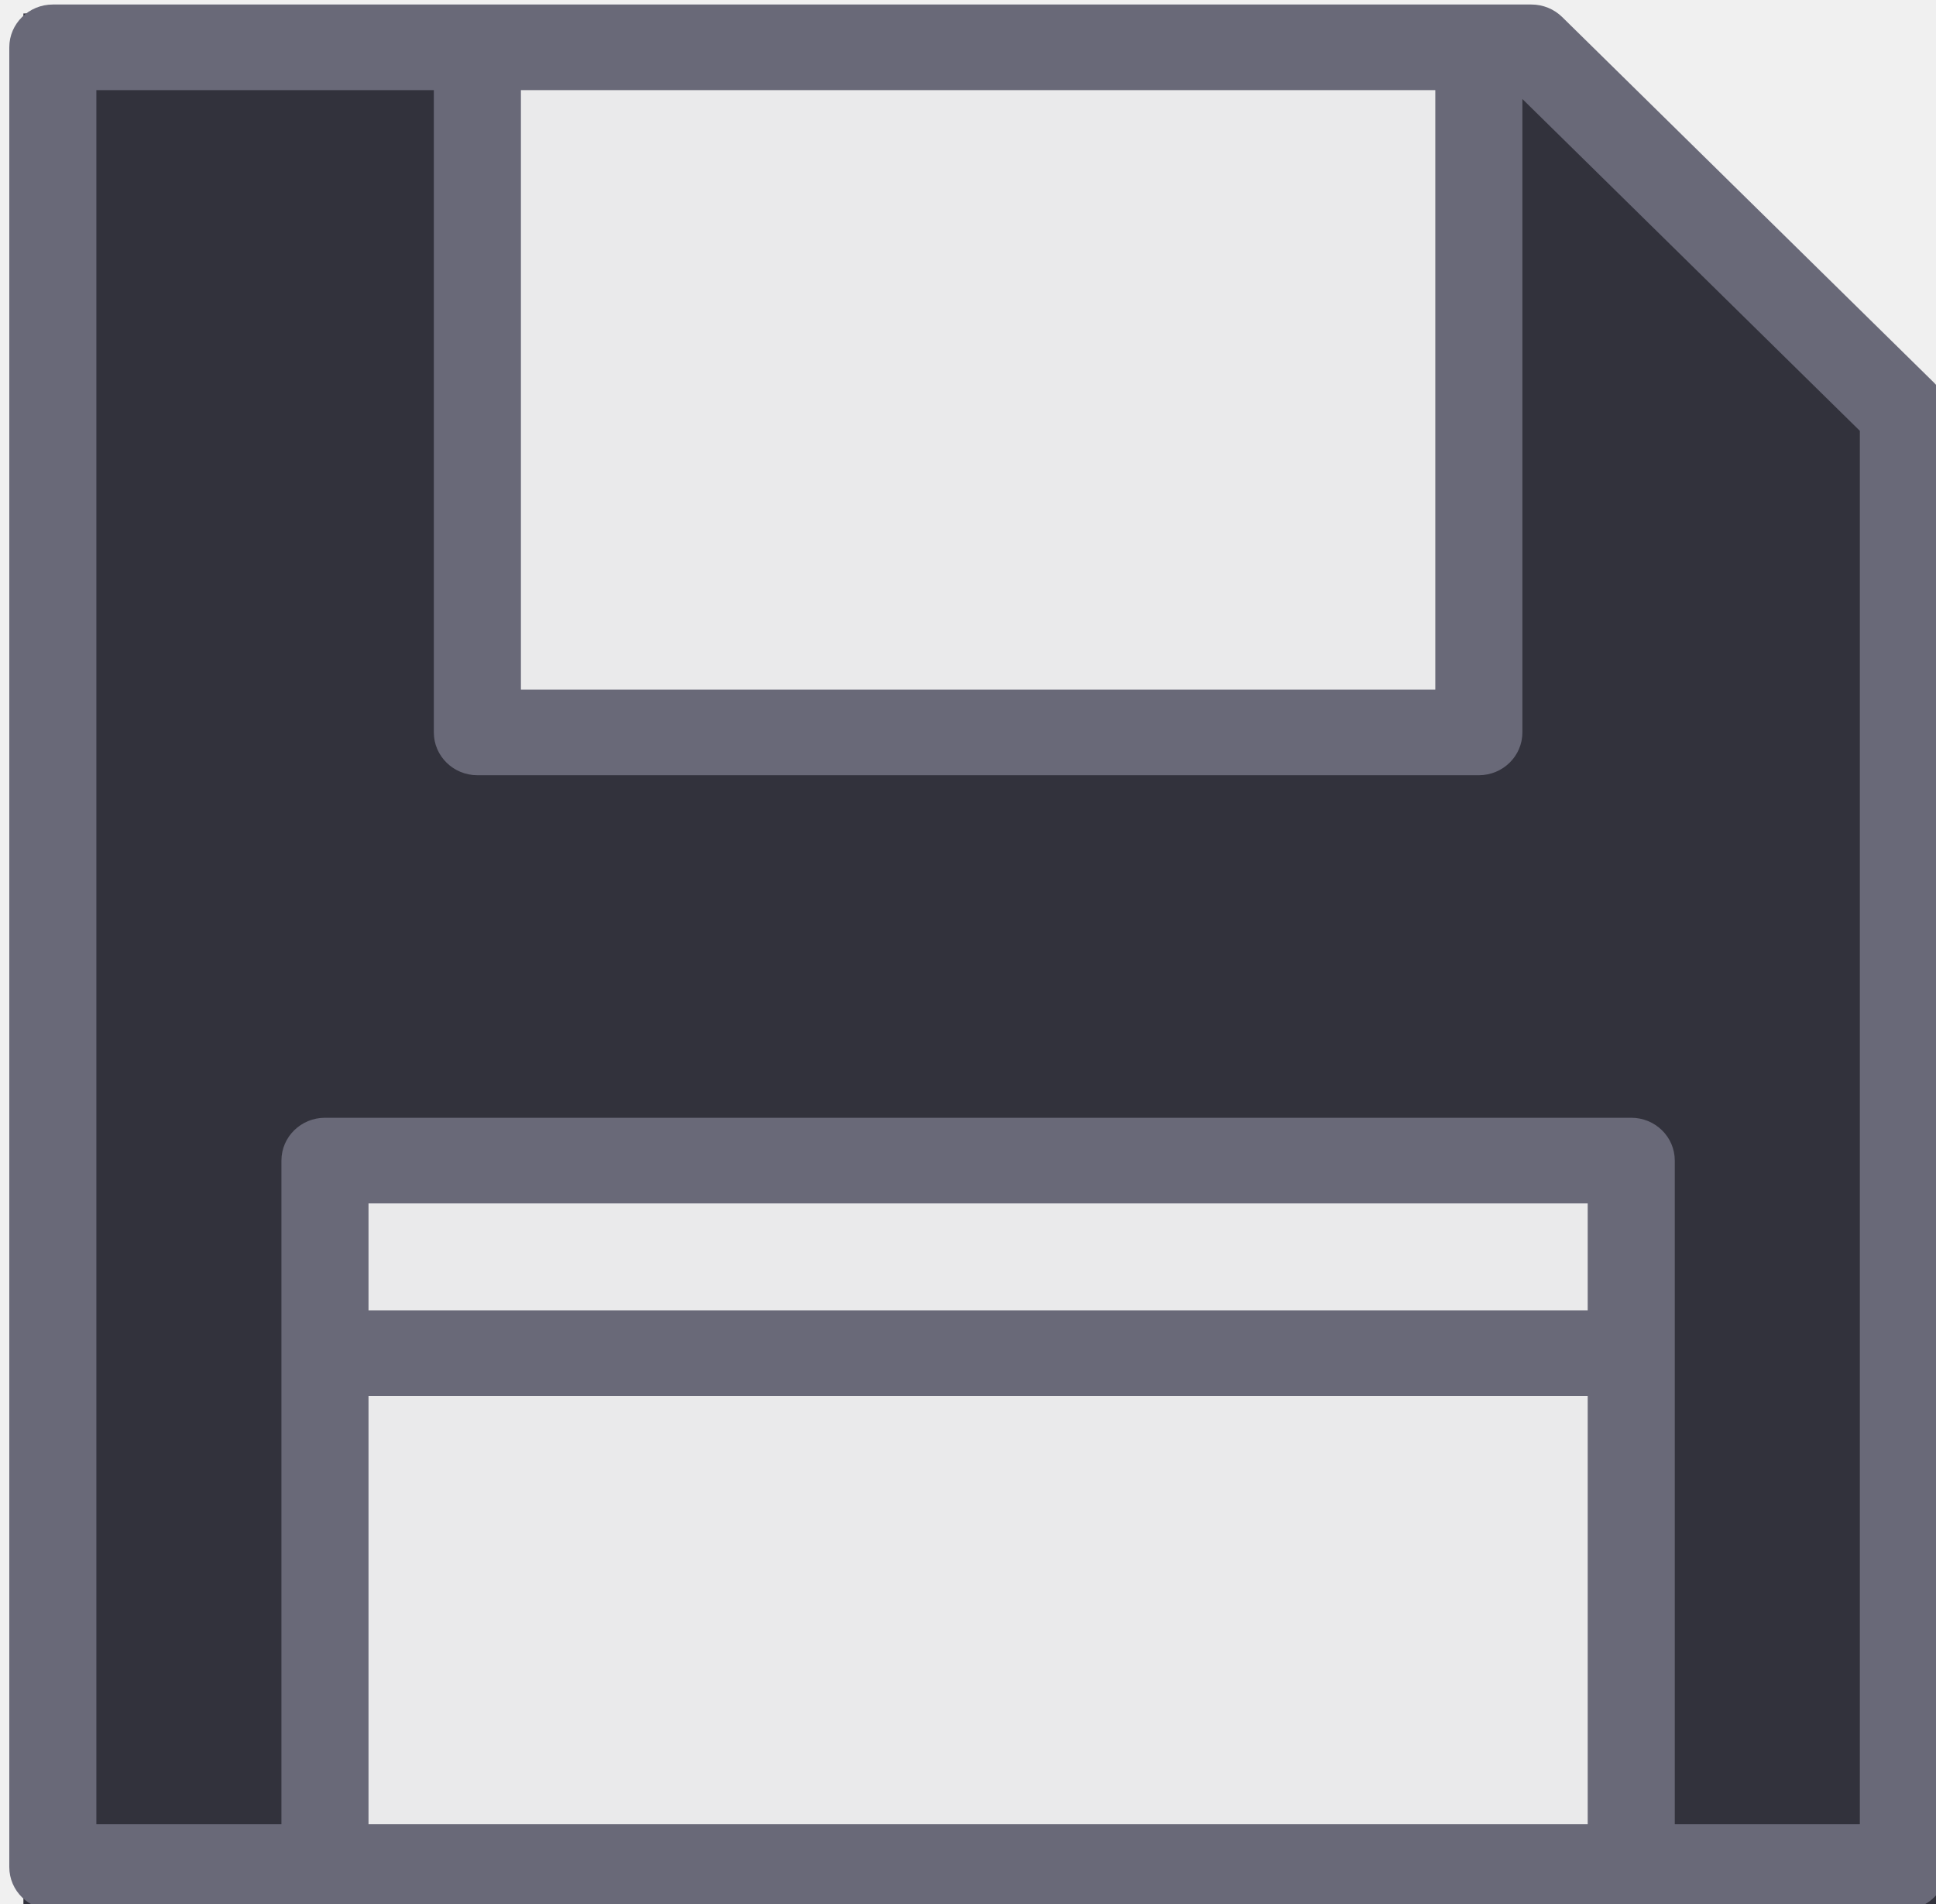
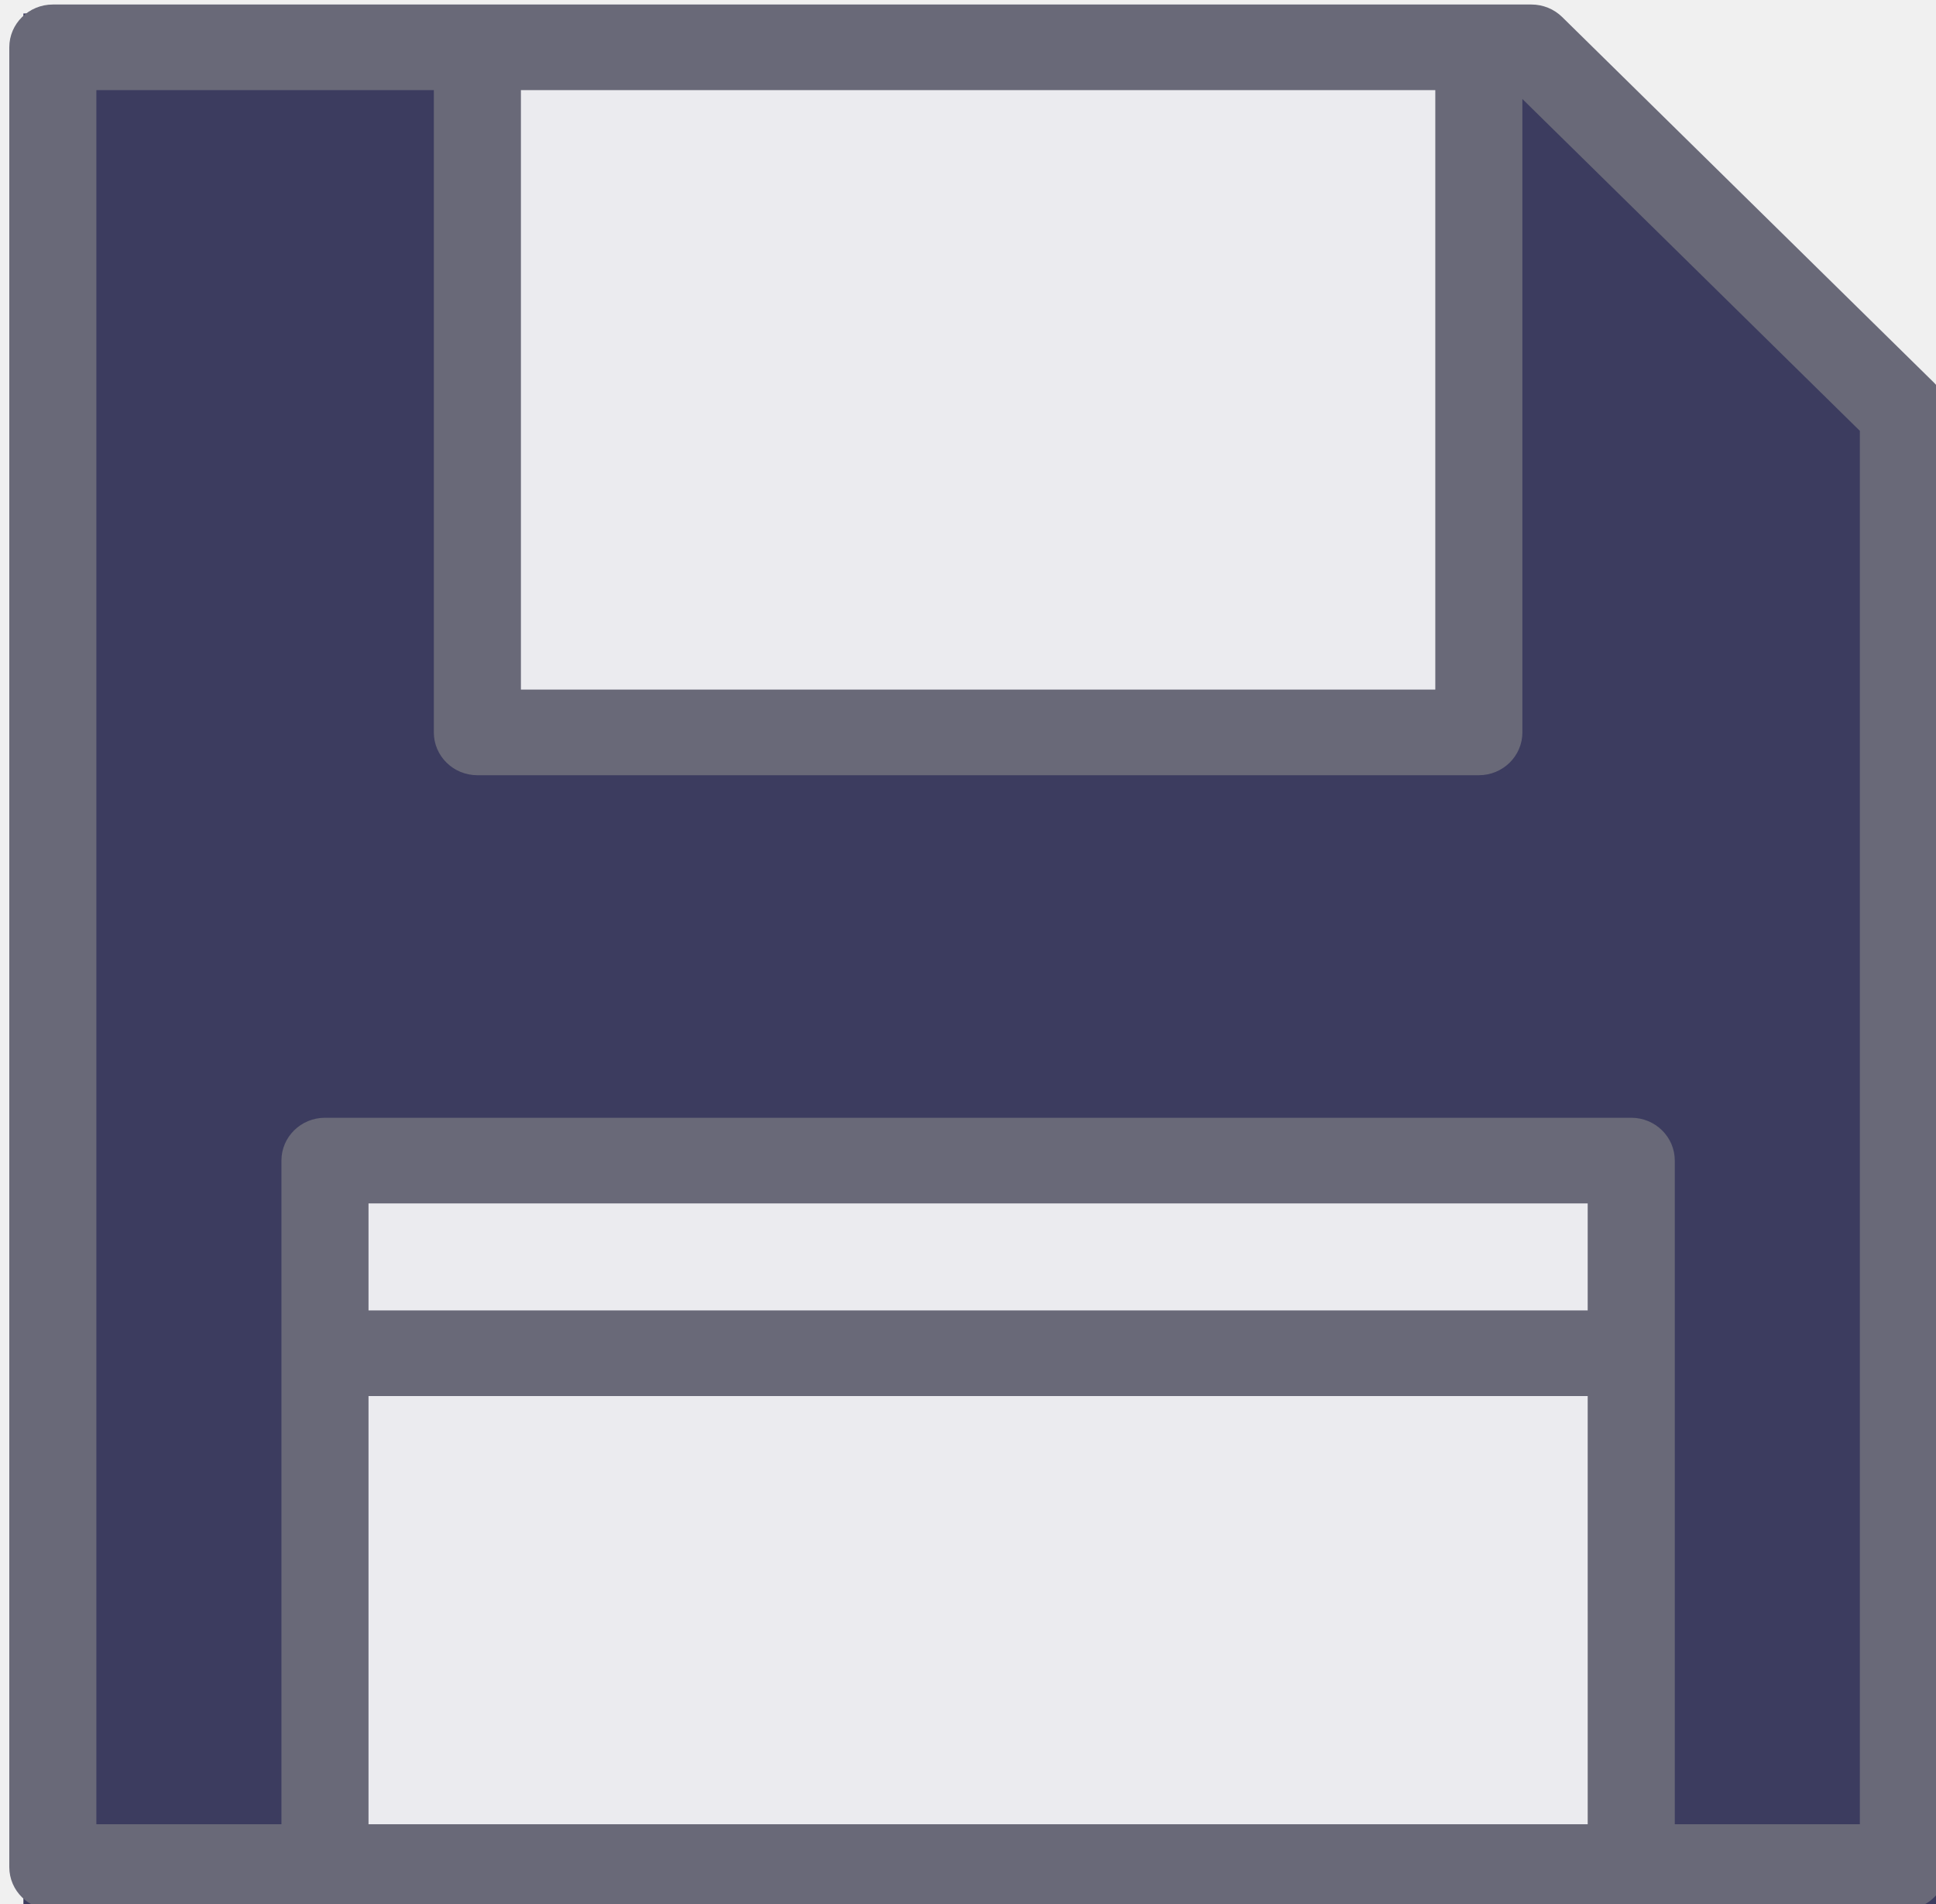
<svg xmlns="http://www.w3.org/2000/svg" xmlns:xlink="http://www.w3.org/1999/xlink" width="1.329mm" height="1.307mm" viewBox="0 0 1.329 1.307" version="1.1" id="svg8">
  <defs id="defs2">
    <linearGradient id="linearGradient831">
      <stop style="stop-color:#000000;stop-opacity:1;" offset="0" id="stop827" />
      <stop style="stop-color:#000000;stop-opacity:0;" offset="1" id="stop829" />
    </linearGradient>
    <linearGradient xlink:href="#linearGradient831" id="linearGradient833" x1="72.945" y1="85.866" x2="73.818" y2="85.866" gradientUnits="userSpaceOnUse" />
  </defs>
  <g id="layer1" transform="translate(-72.76406,-85.07121)">
    <text xml:space="preserve" style="font-style:normal;font-variant:normal;font-weight:normal;font-stretch:normal;font-size:2.822px;line-height:1.25;font-family:'Segoe UI';-inkscape-font-specification:'Segoe UI';font-variant-ligatures:normal;font-variant-caps:normal;font-variant-numeric:normal;font-feature-settings:normal;text-align:justify;letter-spacing:0px;word-spacing:0px;writing-mode:lr-tb;text-anchor:start;fill:#000000;fill-opacity:1;stroke:none;stroke-width:0.265" x="79.375" y="72.104" id="text16" />
-     <polygon style="fill:#32323c;fill-opacity:1;stroke:#ffffff;stroke-width:0;stroke-dasharray:none;stroke-opacity:1" points="500.494,500.494 500.494,109.795 402.205,11.506 11.506,11.506 11.506,500.494 " id="polygon1" transform="matrix(0.00268917,0,0,0.00265852,72.74918,85.04988)" />
+     <polygon style="fill:#3c3c5f;fill-opacity:1;stroke:#ffffff;stroke-width:0;stroke-dasharray:none;stroke-opacity:1" points="500.494,500.494 500.494,109.795 402.205,11.506 11.506,11.506 11.506,500.494 " id="polygon1" transform="matrix(0.00268917,0,0,0.00265852,72.74918,85.04988)" />
    <g id="g2" transform="matrix(0.0021981,0,0,0.00216341,72.8269,85.22706)" style="fill:#ffffff;fill-opacity:0.896">
      <rect x="120.492" y="-57.015" style="fill:#ffffff;fill-opacity:0.896;stroke:#d1d7d1;stroke-width:1.181;stroke-opacity:1" width="312.759" height="217.409" id="rect1-5" />
      <rect x="72.899" y="296.274" style="fill:#ffffff;fill-opacity:0.896;stroke-width:1.181" width="407.947" height="224.203" id="rect2" />
    </g>
    <g id="g5" transform="matrix(0.00259789,0,0,0.00255497,72.77044,85.07431)" style="fill:#b18d6f;fill-opacity:1;stroke:#818391;stroke-width:0;stroke-dasharray:none;stroke-opacity:1">
      <path style="fill:#696978;fill-opacity:1;stroke:#828291;stroke-width:0;stroke-dasharray:none;stroke-opacity:1" d="M 508.63,101.659 410.342,3.37 C 408.184,1.213 405.258,0 402.205,0 H 11.505 C 5.152,0 0,5.152 0,11.506 V 500.495 C 0,506.848 5.152,512 11.506,512 h 488.989 c 6.353,0 11.506,-5.152 11.506,-11.506 V 109.796 c -10e-4,-3.053 -1.214,-5.979 -3.371,-8.137 z M 376.809,23.011 V 184.09 H 135.191 V 23.011 Z M 94.921,488.989 V 373.933 h 322.157 l 0.001,115.057 H 94.921 Z M 417.079,350.921 H 94.921 v -28.764 h 322.157 v 28.764 z m 71.91,138.068 H 440.09 V 310.652 c 0,-6.353 -5.152,-11.506 -11.506,-11.506 H 83.416 c -6.353,0 -11.506,5.152 -11.506,11.506 V 488.989 H 23.011 V 23.011 h 89.169 v 172.584 c 0,6.353 5.152,11.506 11.506,11.506 h 264.629 c 6.353,0 11.506,-5.152 11.506,-11.506 V 25.392 l 89.169,89.169 v 374.428 z" id="path4" />
    </g>
  </g>
</svg>
